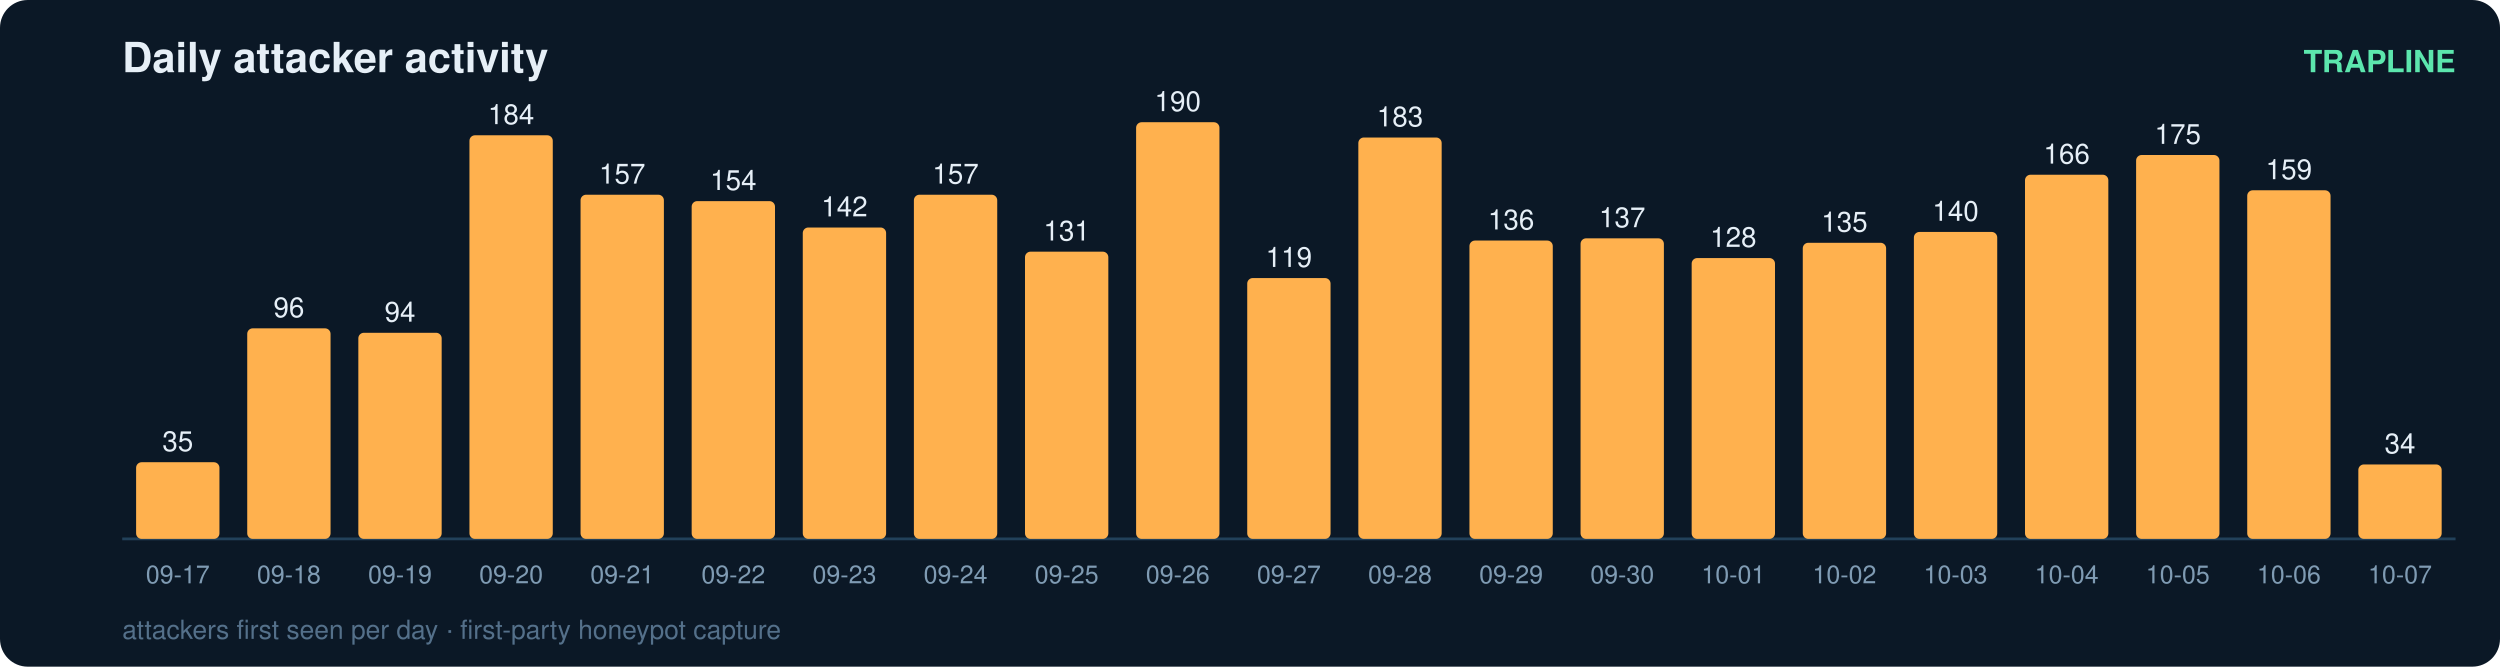
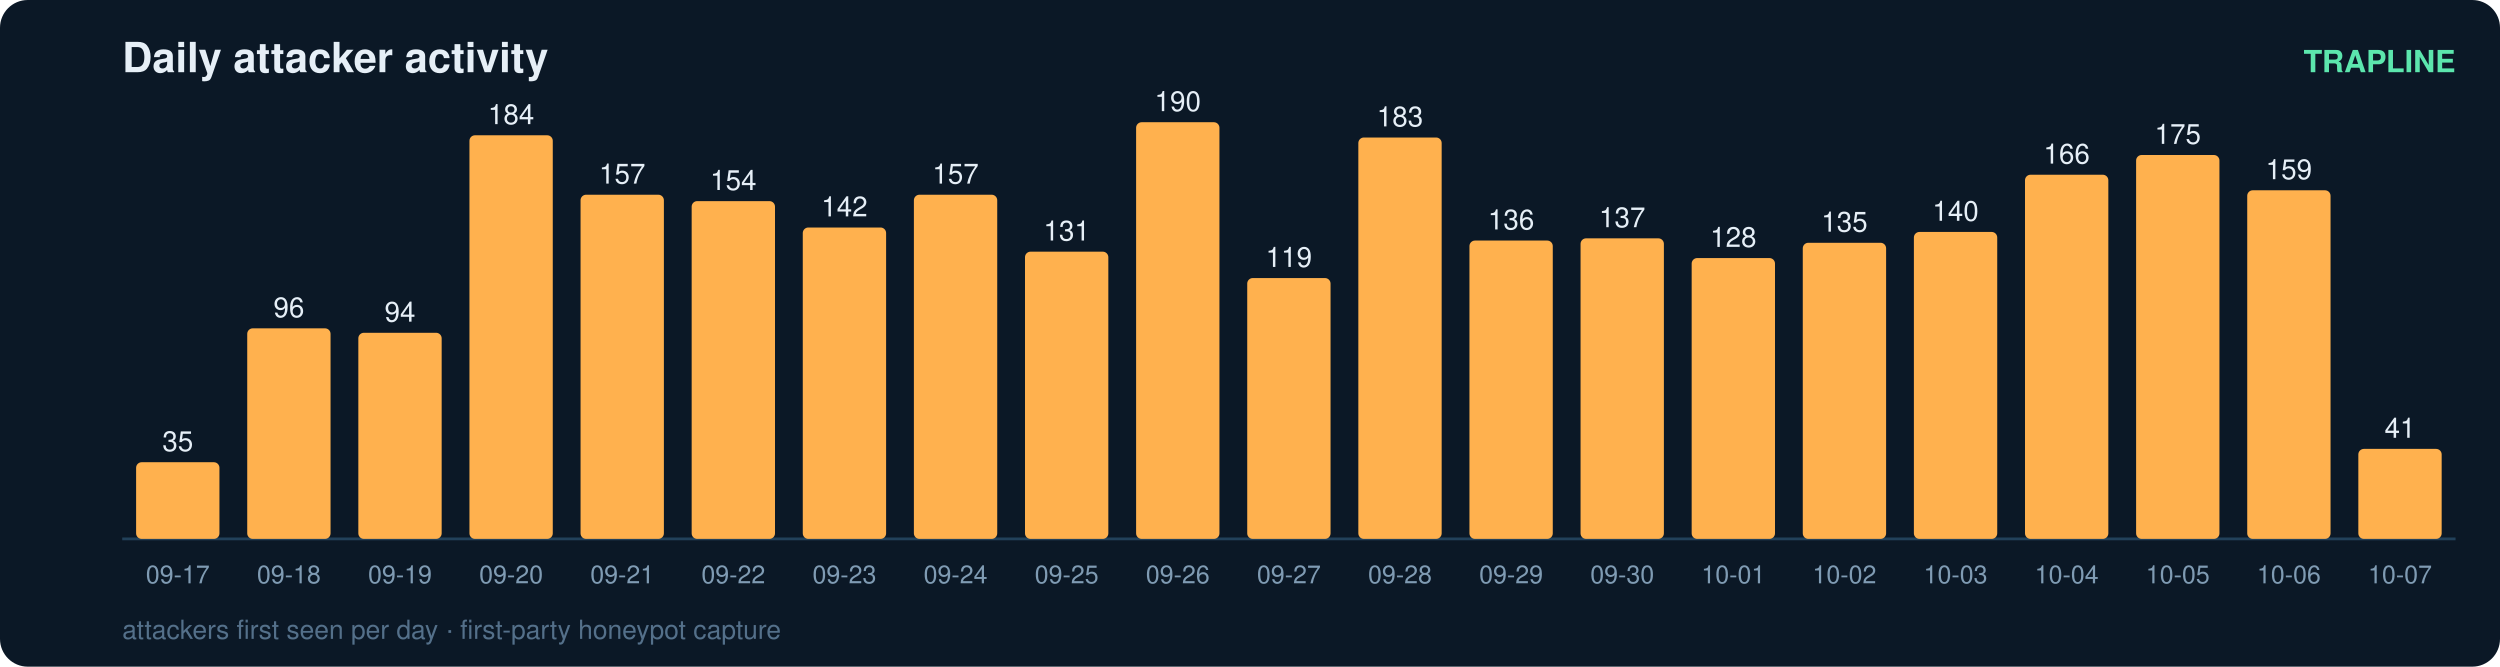
<svg xmlns="http://www.w3.org/2000/svg" width="900" height="240" viewBox="0 0 900 240" font-family="ui-sans-serif,Segoe UI,Helvetica,Arial">
  <rect width="900" height="240" rx="10" fill="#0b1826" />
  <text x="44" y="26" fill="#e6eff7" font-size="15" font-weight="700">Daily attacker activity</text>
  <text x="884" y="26" fill="#5ce6ad" font-size="11" text-anchor="end" font-weight="600">TRAPLINE</text>
  <line x1="44" y1="194" x2="884" y2="194" stroke="#22415a" stroke-width="1" />
  <rect x="49" y="166.4" width="30" height="27.6" rx="2" fill="#ffb14e" />
  <text x="64.0" y="162.4" fill="#e6eff7" font-size="10" text-anchor="middle" font-variant-numeric="tabular-nums">35</text>
  <text x="64.0" y="210.0" fill="#7f9bb3" font-size="9" text-anchor="middle">09-17</text>
  <rect x="89" y="118.2" width="30" height="75.8" rx="2" fill="#ffb14e" />
  <text x="104.0" y="114.2" fill="#e6eff7" font-size="10" text-anchor="middle" font-variant-numeric="tabular-nums">96</text>
  <text x="104.0" y="210.0" fill="#7f9bb3" font-size="9" text-anchor="middle">09-18</text>
  <rect x="129" y="119.8" width="30" height="74.2" rx="2" fill="#ffb14e" />
  <text x="144.0" y="115.8" fill="#e6eff7" font-size="10" text-anchor="middle" font-variant-numeric="tabular-nums">94</text>
  <text x="144.0" y="210.0" fill="#7f9bb3" font-size="9" text-anchor="middle">09-19</text>
  <rect x="169" y="48.7" width="30" height="145.3" rx="2" fill="#ffb14e" />
  <text x="184.0" y="44.7" fill="#e6eff7" font-size="10" text-anchor="middle" font-variant-numeric="tabular-nums">184</text>
  <text x="184.0" y="210.0" fill="#7f9bb3" font-size="9" text-anchor="middle">09-20</text>
  <rect x="209" y="70.1" width="30" height="123.9" rx="2" fill="#ffb14e" />
  <text x="224.0" y="66.1" fill="#e6eff7" font-size="10" text-anchor="middle" font-variant-numeric="tabular-nums">157</text>
  <text x="224.0" y="210.0" fill="#7f9bb3" font-size="9" text-anchor="middle">09-21</text>
  <rect x="249" y="72.4" width="30" height="121.6" rx="2" fill="#ffb14e" />
  <text x="264.0" y="68.4" fill="#e6eff7" font-size="10" text-anchor="middle" font-variant-numeric="tabular-nums">154</text>
  <text x="264.0" y="210.0" fill="#7f9bb3" font-size="9" text-anchor="middle">09-22</text>
  <rect x="289" y="81.9" width="30" height="112.1" rx="2" fill="#ffb14e" />
  <text x="304.0" y="77.9" fill="#e6eff7" font-size="10" text-anchor="middle" font-variant-numeric="tabular-nums">142</text>
  <text x="304.0" y="210.0" fill="#7f9bb3" font-size="9" text-anchor="middle">09-23</text>
  <rect x="329" y="70.1" width="30" height="123.9" rx="2" fill="#ffb14e" />
  <text x="344.0" y="66.1" fill="#e6eff7" font-size="10" text-anchor="middle" font-variant-numeric="tabular-nums">157</text>
  <text x="344.0" y="210.0" fill="#7f9bb3" font-size="9" text-anchor="middle">09-24</text>
  <rect x="369" y="90.6" width="30" height="103.4" rx="2" fill="#ffb14e" />
  <text x="384.0" y="86.6" fill="#e6eff7" font-size="10" text-anchor="middle" font-variant-numeric="tabular-nums">131</text>
  <text x="384.0" y="210.0" fill="#7f9bb3" font-size="9" text-anchor="middle">09-25</text>
  <rect x="409" y="44.0" width="30" height="150.0" rx="2" fill="#ffb14e" />
  <text x="424.0" y="40.0" fill="#e6eff7" font-size="10" text-anchor="middle" font-variant-numeric="tabular-nums">190</text>
  <text x="424.0" y="210.0" fill="#7f9bb3" font-size="9" text-anchor="middle">09-26</text>
  <rect x="449" y="100.1" width="30" height="93.9" rx="2" fill="#ffb14e" />
  <text x="464.0" y="96.1" fill="#e6eff7" font-size="10" text-anchor="middle" font-variant-numeric="tabular-nums">119</text>
  <text x="464.0" y="210.0" fill="#7f9bb3" font-size="9" text-anchor="middle">09-27</text>
  <rect x="489" y="49.5" width="30" height="144.5" rx="2" fill="#ffb14e" />
  <text x="504.0" y="45.5" fill="#e6eff7" font-size="10" text-anchor="middle" font-variant-numeric="tabular-nums">183</text>
  <text x="504.0" y="210.0" fill="#7f9bb3" font-size="9" text-anchor="middle">09-28</text>
  <rect x="529" y="86.6" width="30" height="107.4" rx="2" fill="#ffb14e" />
  <text x="544.0" y="82.6" fill="#e6eff7" font-size="10" text-anchor="middle" font-variant-numeric="tabular-nums">136</text>
  <text x="544.0" y="210.0" fill="#7f9bb3" font-size="9" text-anchor="middle">09-29</text>
  <rect x="569" y="85.8" width="30" height="108.2" rx="2" fill="#ffb14e" />
  <text x="584.0" y="81.8" fill="#e6eff7" font-size="10" text-anchor="middle" font-variant-numeric="tabular-nums">137</text>
  <text x="584.0" y="210.0" fill="#7f9bb3" font-size="9" text-anchor="middle">09-30</text>
  <rect x="609" y="92.9" width="30" height="101.1" rx="2" fill="#ffb14e" />
  <text x="624.0" y="88.9" fill="#e6eff7" font-size="10" text-anchor="middle" font-variant-numeric="tabular-nums">128</text>
  <text x="624.0" y="210.0" fill="#7f9bb3" font-size="9" text-anchor="middle">10-01</text>
  <rect x="649" y="87.4" width="30" height="106.6" rx="2" fill="#ffb14e" />
  <text x="664.0" y="83.4" fill="#e6eff7" font-size="10" text-anchor="middle" font-variant-numeric="tabular-nums">135</text>
  <text x="664.0" y="210.0" fill="#7f9bb3" font-size="9" text-anchor="middle">10-02</text>
  <rect x="689" y="83.5" width="30" height="110.5" rx="2" fill="#ffb14e" />
  <text x="704.0" y="79.5" fill="#e6eff7" font-size="10" text-anchor="middle" font-variant-numeric="tabular-nums">140</text>
  <text x="704.0" y="210.0" fill="#7f9bb3" font-size="9" text-anchor="middle">10-03</text>
  <rect x="729" y="62.9" width="30" height="131.1" rx="2" fill="#ffb14e" />
  <text x="744.0" y="58.9" fill="#e6eff7" font-size="10" text-anchor="middle" font-variant-numeric="tabular-nums">166</text>
  <text x="744.0" y="210.0" fill="#7f9bb3" font-size="9" text-anchor="middle">10-04</text>
  <rect x="769" y="55.8" width="30" height="138.2" rx="2" fill="#ffb14e" />
  <text x="784.0" y="51.8" fill="#e6eff7" font-size="10" text-anchor="middle" font-variant-numeric="tabular-nums">175</text>
  <text x="784.0" y="210.0" fill="#7f9bb3" font-size="9" text-anchor="middle">10-05</text>
  <rect x="809" y="68.5" width="30" height="125.5" rx="2" fill="#ffb14e" />
  <text x="824.0" y="64.5" fill="#e6eff7" font-size="10" text-anchor="middle" font-variant-numeric="tabular-nums">159</text>
  <text x="824.0" y="210.0" fill="#7f9bb3" font-size="9" text-anchor="middle">10-06</text>
-   <rect x="849" y="167.2" width="30" height="26.8" rx="2" fill="#ffb14e" />
-   <text x="864.0" y="163.2" fill="#e6eff7" font-size="10" text-anchor="middle" font-variant-numeric="tabular-nums">34</text>
+   <rect x="849" y="161.6" width="30" height="32.4" rx="2" fill="#ffb14e" />
+   <text x="864.0" y="157.6" fill="#e6eff7" font-size="10" text-anchor="middle" font-variant-numeric="tabular-nums">41</text>
  <text x="864.0" y="210.0" fill="#7f9bb3" font-size="9" text-anchor="middle">10-07</text>
  <text x="44" y="230" fill="#54708a" font-size="9.5">attackers first seen per day · first-party honeypot capture</text>
</svg>
